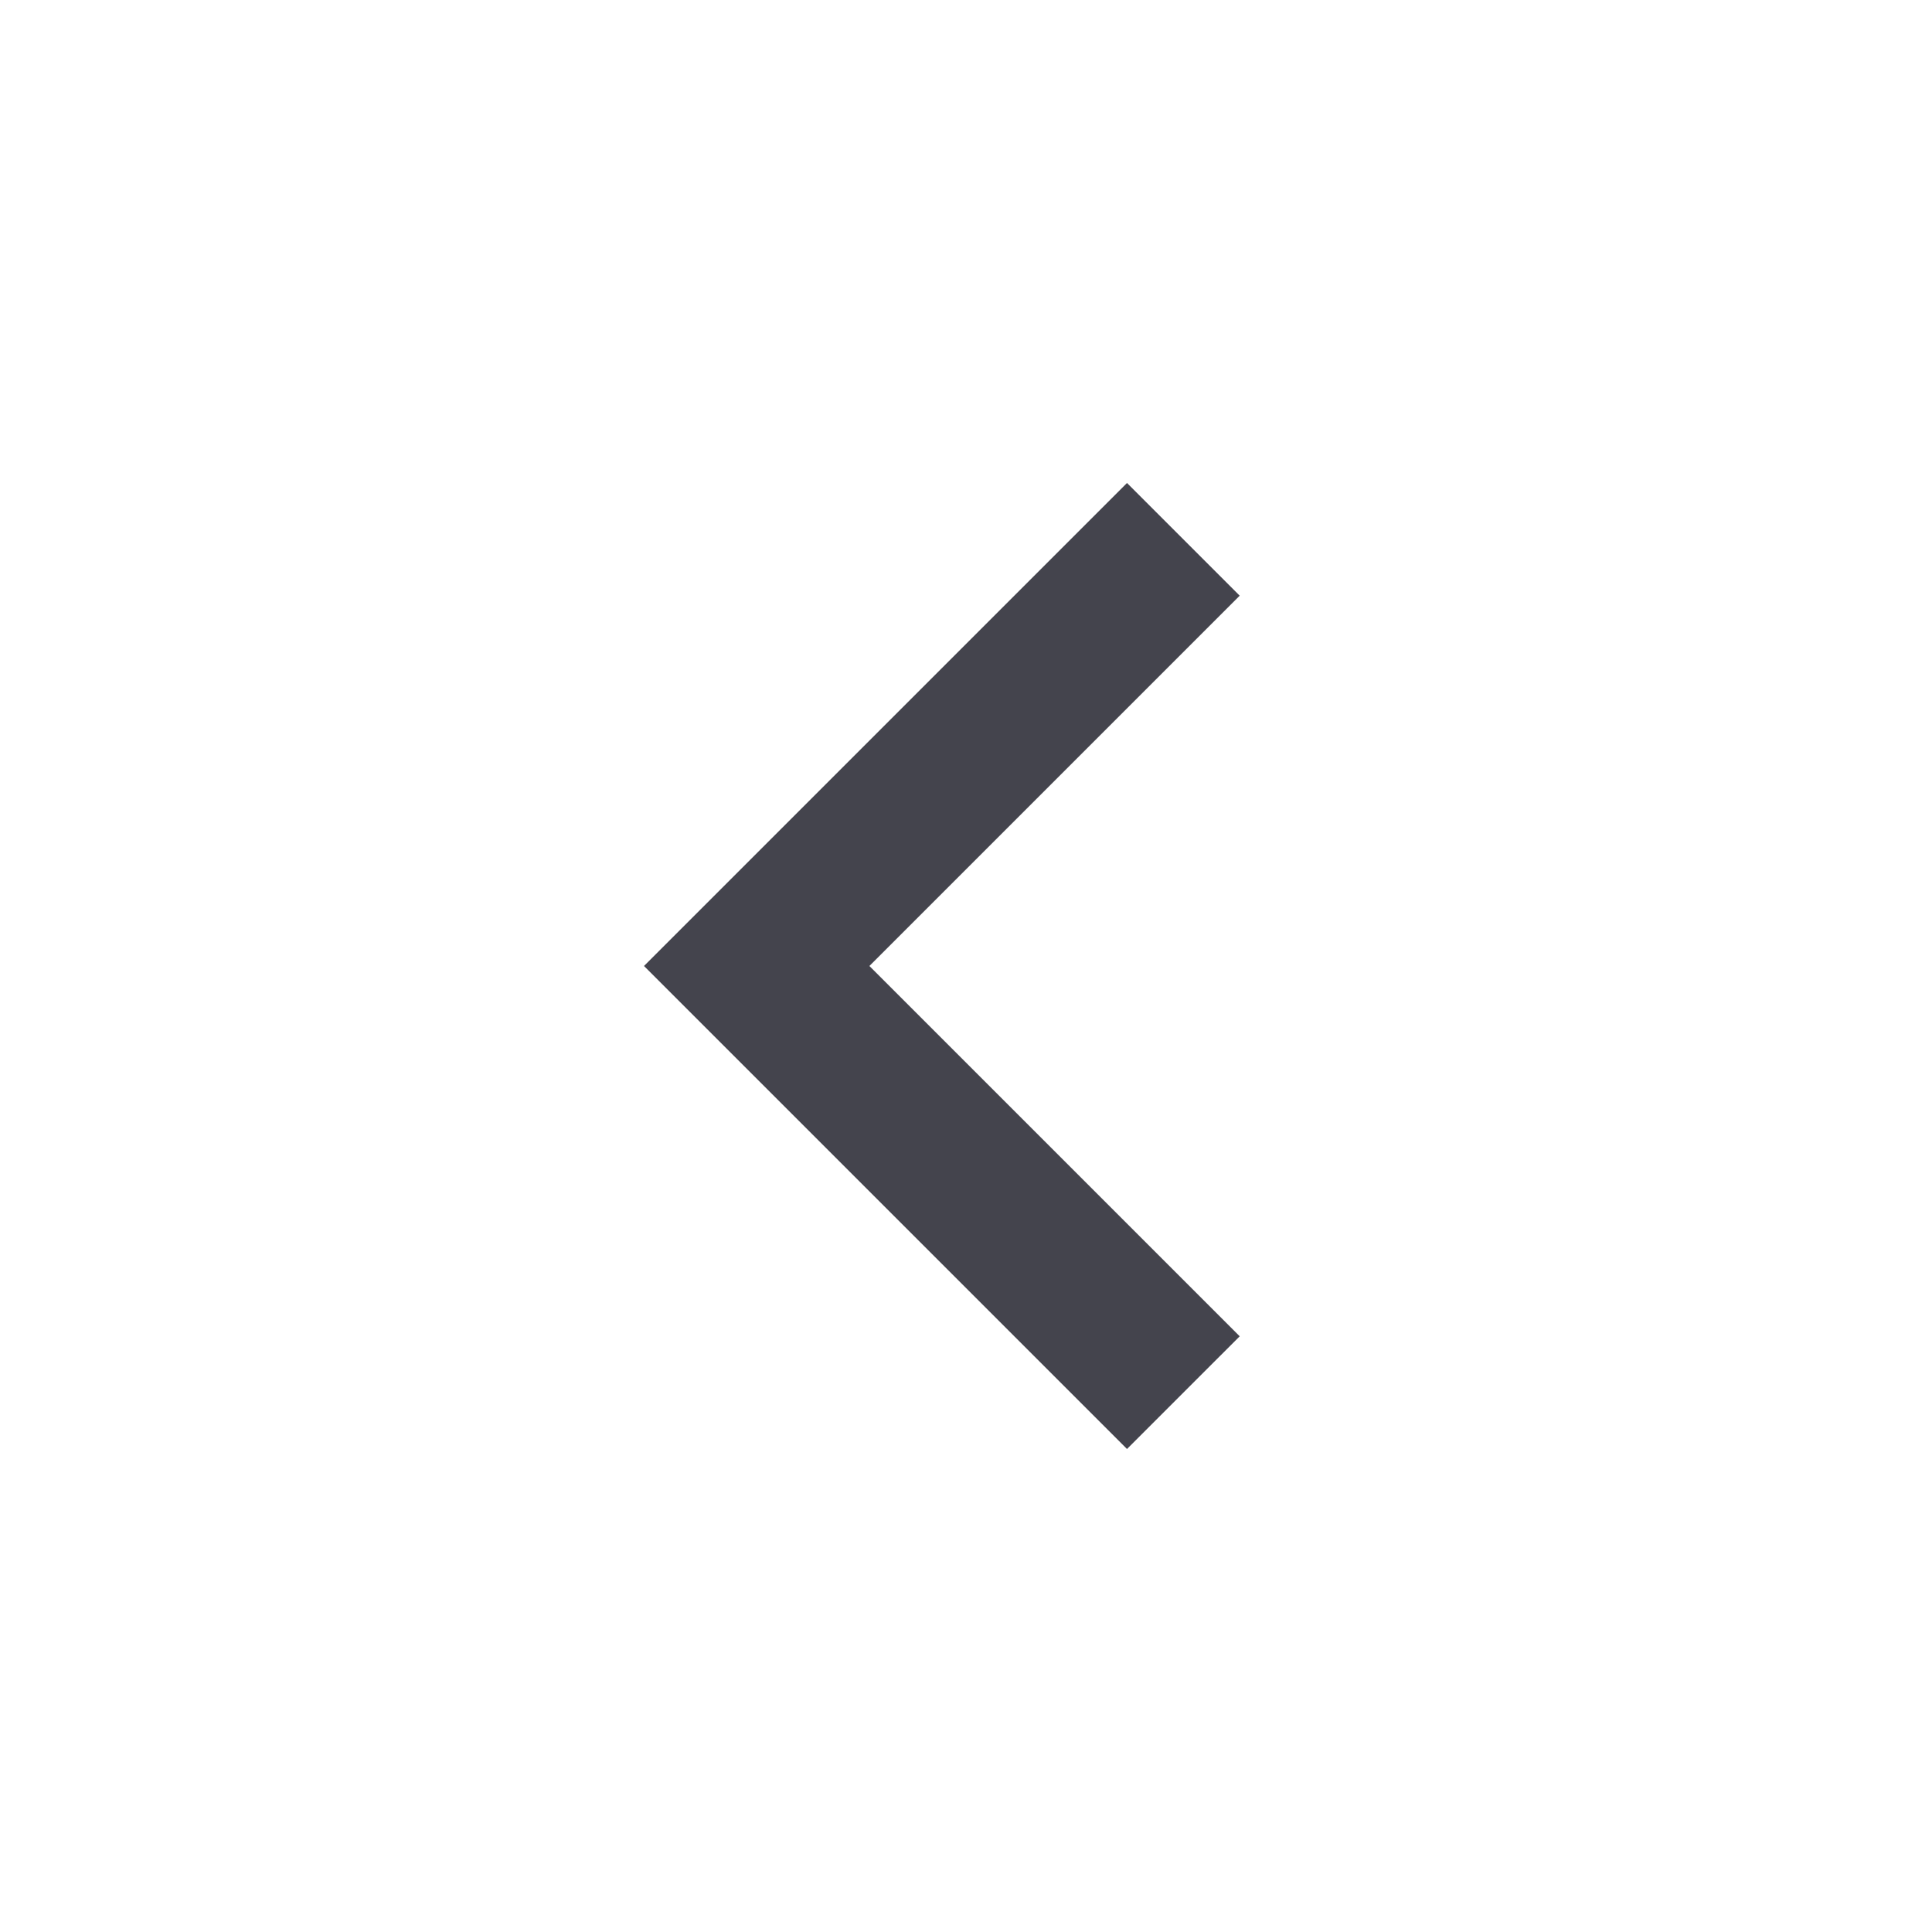
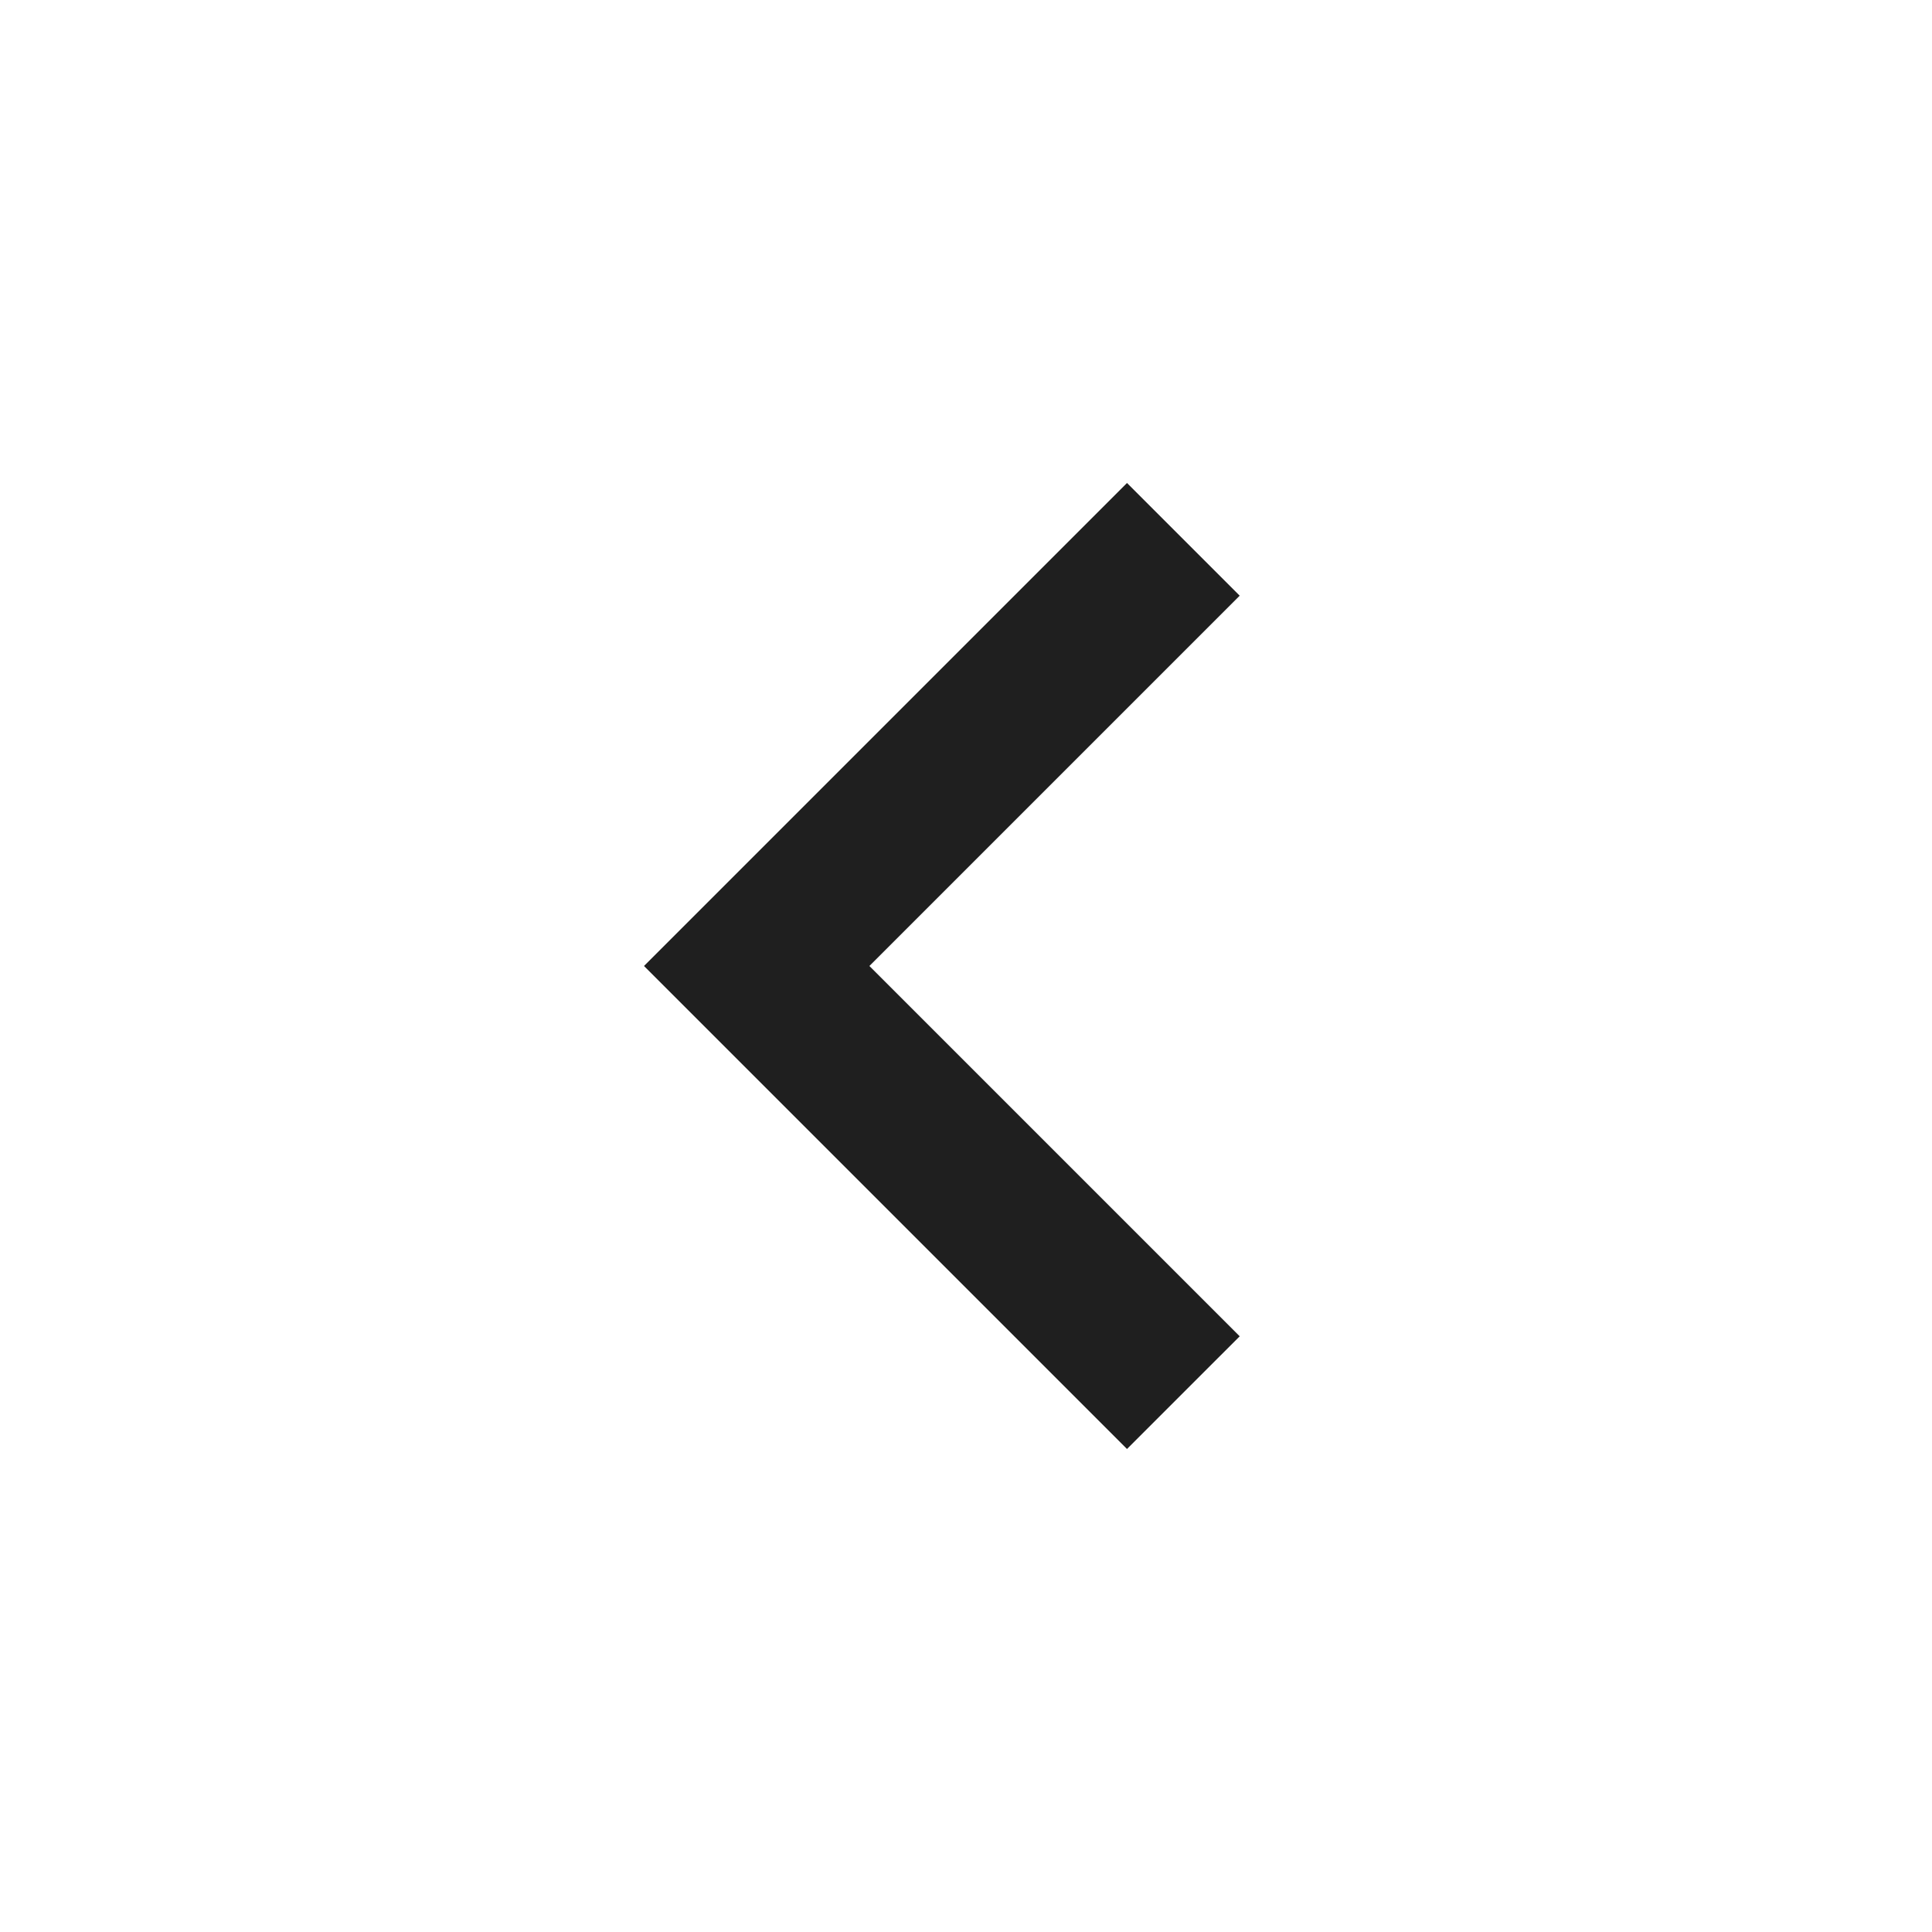
- <svg xmlns="http://www.w3.org/2000/svg" height="24px" viewBox="0 -960 960 960" width="24px" fill="#44444d">
+ <svg xmlns="http://www.w3.org/2000/svg" height="24px" viewBox="0 -960 960 960" width="24px" fill="#1f1f1f">
  <path d="M560-240 320-480l240-240 56 56-184 184 184 184-56 56Z" />
</svg>
